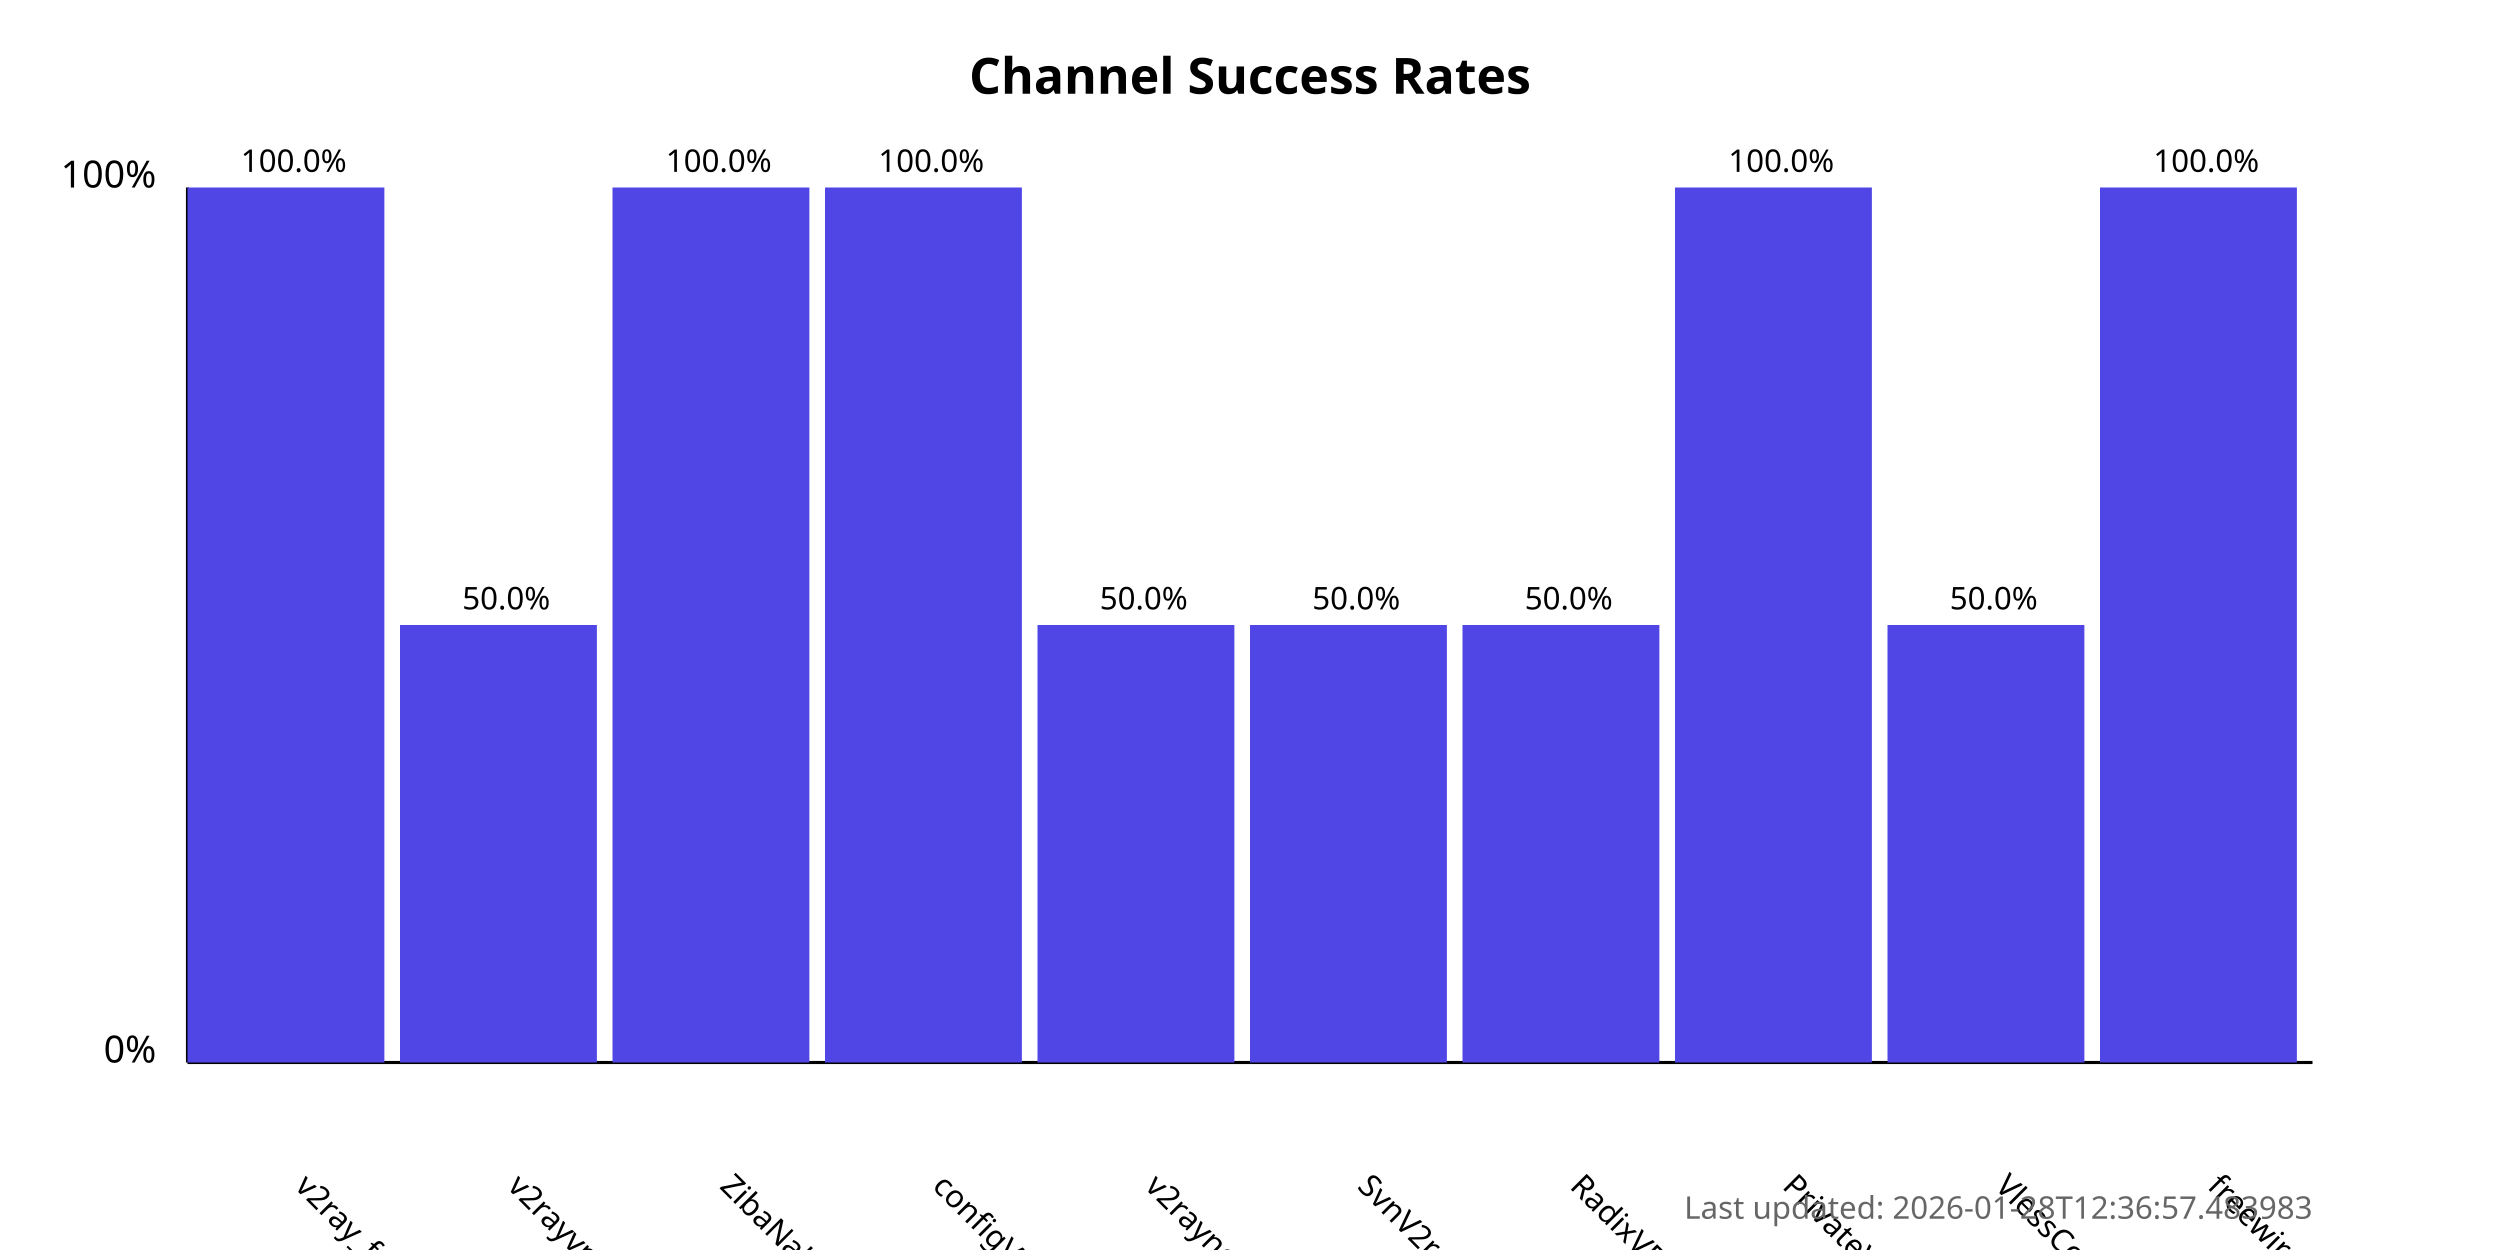
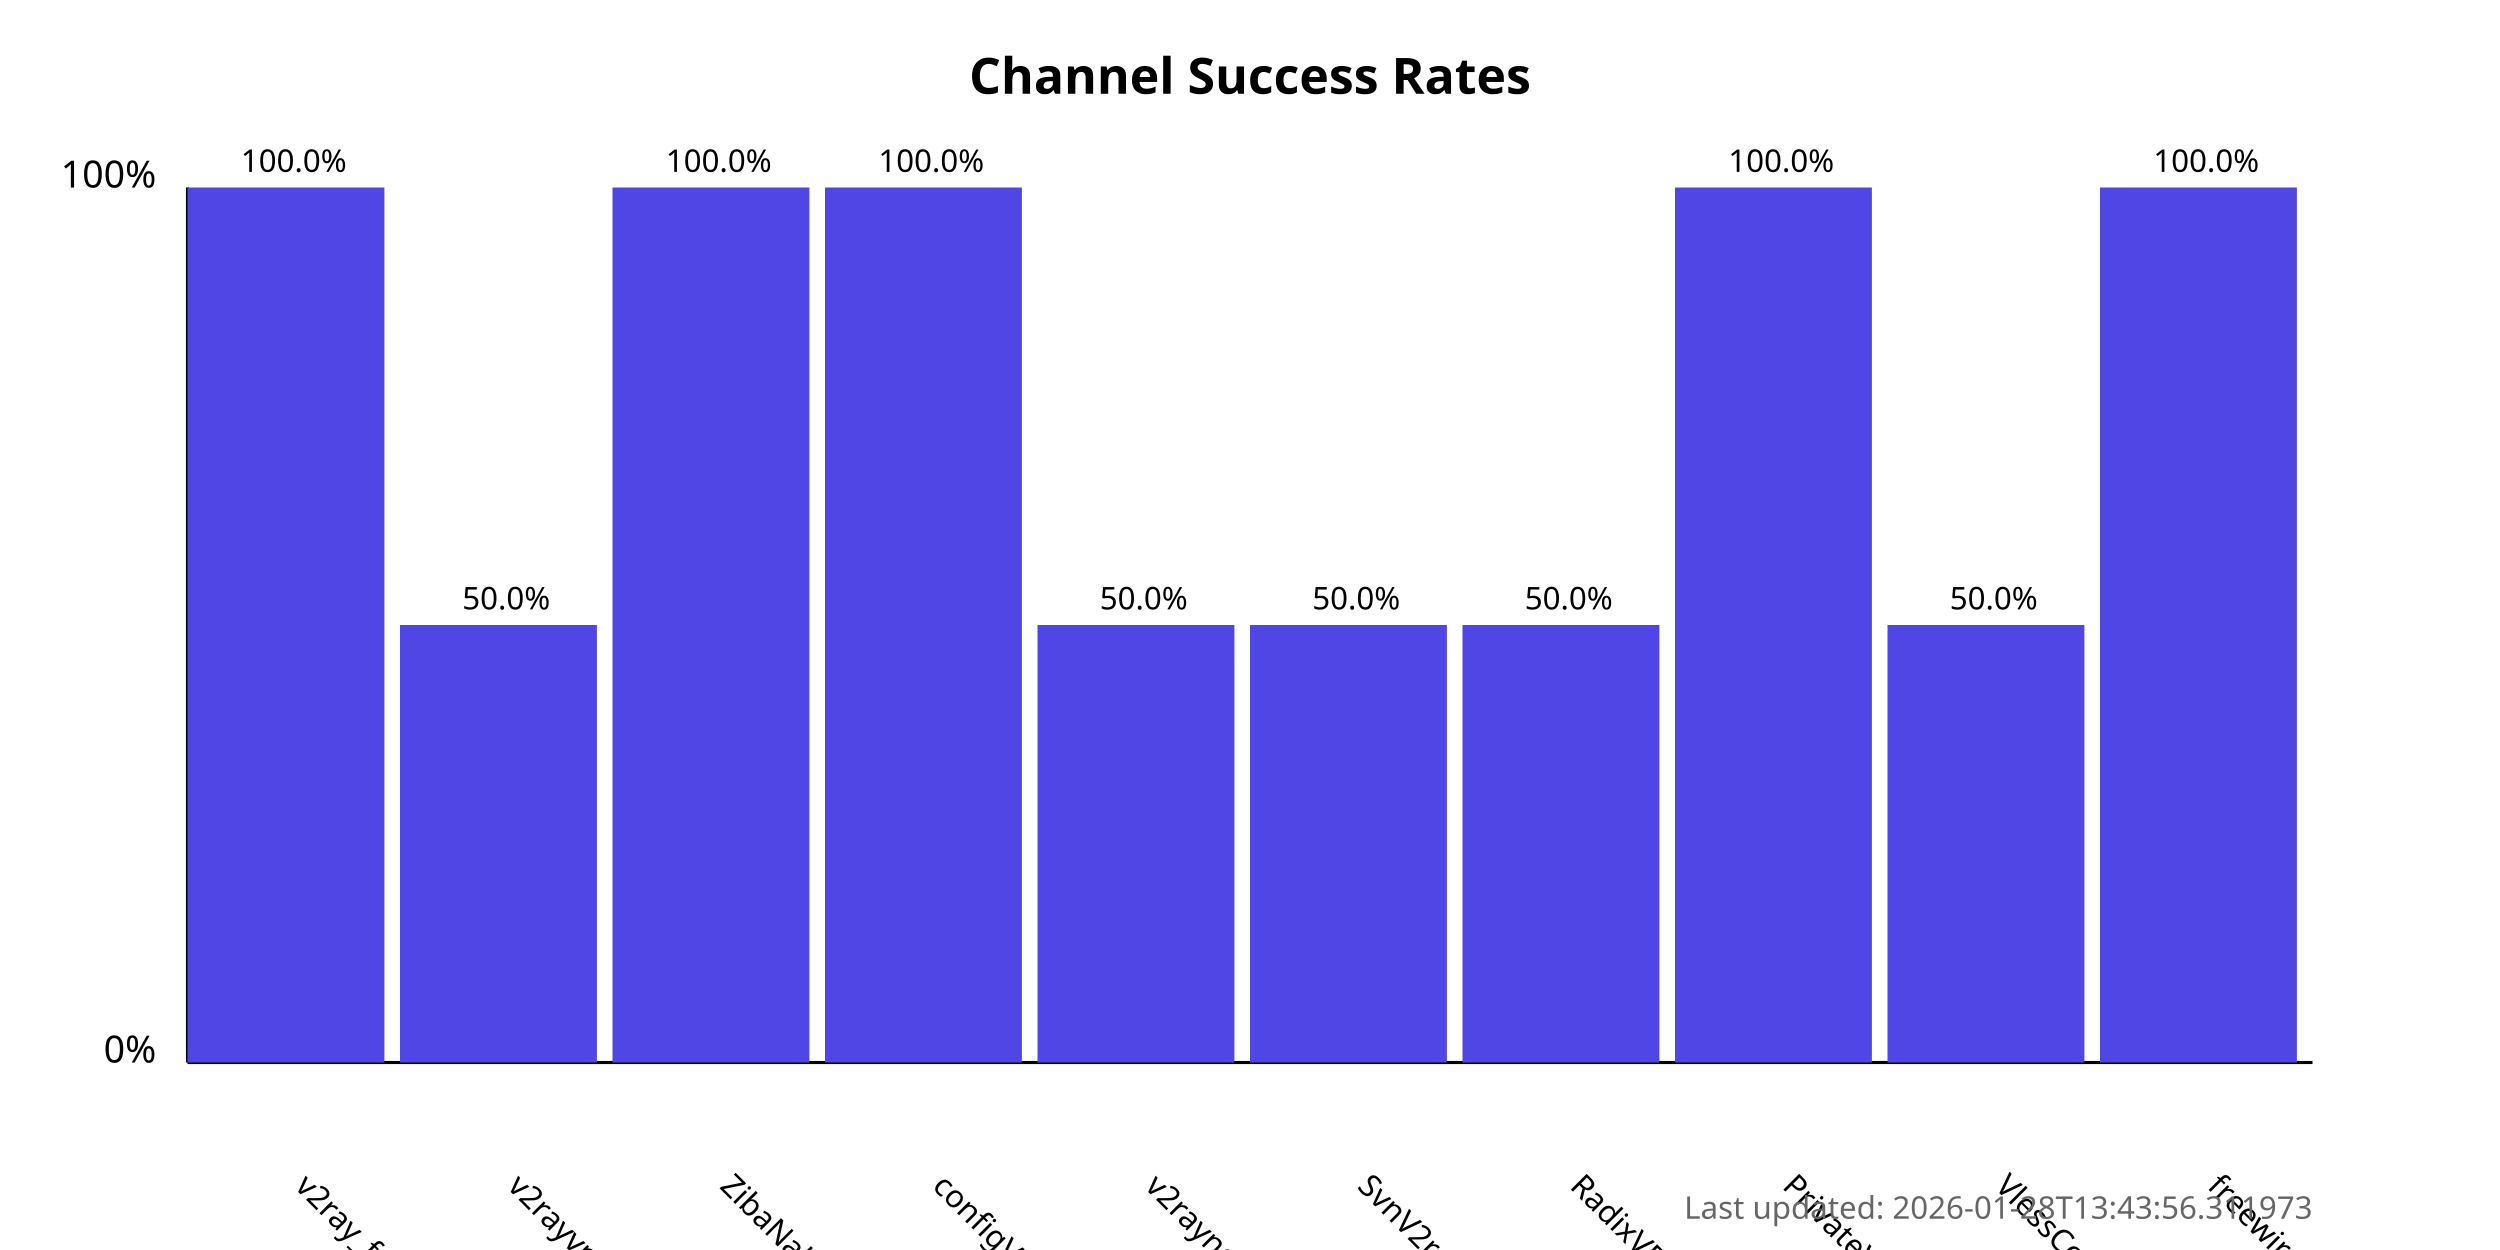
<svg xmlns="http://www.w3.org/2000/svg" width="800" height="400">
  <style>
            .chart-title { font: bold 16px sans-serif; }
            .axis-label { font: 12px sans-serif; }
            .tick-label { font: 10px sans-serif; }
            .bar { fill: #4f46e5; }
            .bar:hover { fill: #6366f1; }
            .timestamp { font: 10px sans-serif; fill: #666; }
        </style>
  <text x="400.0" y="30" text-anchor="middle" class="chart-title">
            Channel Success Rates
        </text>
  <line x1="60" y1="340" x2="60" y2="60" stroke="black" stroke-width="1" />
  <line x1="60" y1="340" x2="740" y2="340" stroke="black" stroke-width="1" />
  <text x="50" y="340" text-anchor="end" class="axis-label">0%</text>
  <text x="50" y="60" text-anchor="end" class="axis-label">100%</text>
  <g>
    <rect x="60" y="60.0" width="63.0" height="280.0" class="bar" />
    <text x="94.0" y="380" transform="rotate(45, 94.0, 380)" text-anchor="start" class="tick-label">
                v2ray_free_conf
            </text>
    <text x="94.0" y="55.0" text-anchor="middle" class="tick-label">
                100.0%
            </text>
  </g>
  <g>
    <rect x="128.0" y="200.0" width="63.0" height="140.0" class="bar" />
    <text x="162.0" y="380" transform="rotate(45, 162.0, 380)" text-anchor="start" class="tick-label">
                v2rayvpno
            </text>
    <text x="162.0" y="195.0" text-anchor="middle" class="tick-label">
                50.0%
            </text>
  </g>
  <g>
    <rect x="196.0" y="60.0" width="63.0" height="280.0" class="bar" />
    <text x="230.0" y="380" transform="rotate(45, 230.0, 380)" text-anchor="start" class="tick-label">
                ZibaNabz
            </text>
    <text x="230.0" y="55.0" text-anchor="middle" class="tick-label">
                100.0%
            </text>
  </g>
  <g>
    <rect x="264.0" y="60.0" width="63.0" height="280.0" class="bar" />
    <text x="298.0" y="380" transform="rotate(45, 298.0, 380)" text-anchor="start" class="tick-label">
                configV2rayForFree
            </text>
    <text x="298.0" y="55.0" text-anchor="middle" class="tick-label">
                100.0%
            </text>
  </g>
  <g>
    <rect x="332.0" y="200.0" width="63.0" height="140.0" class="bar" />
    <text x="366.0" y="380" transform="rotate(45, 366.0, 380)" text-anchor="start" class="tick-label">
                v2rayngvpn
            </text>
    <text x="366.0" y="195.0" text-anchor="middle" class="tick-label">
                50.0%
            </text>
  </g>
  <g>
    <rect x="400.0" y="200.0" width="63.0" height="140.0" class="bar" />
    <text x="434.0" y="380" transform="rotate(45, 434.0, 380)" text-anchor="start" class="tick-label">
                SvnV2ray
            </text>
    <text x="434.0" y="195.0" text-anchor="middle" class="tick-label">
                50.0%
            </text>
  </g>
  <g>
    <rect x="468.0" y="200.0" width="63.0" height="140.0" class="bar" />
    <text x="502.0" y="380" transform="rotate(45, 502.0, 380)" text-anchor="start" class="tick-label">
                RadixVPN
            </text>
    <text x="502.0" y="195.0" text-anchor="middle" class="tick-label">
                50.0%
            </text>
  </g>
  <g>
    <rect x="536.0" y="60.0" width="63.0" height="280.0" class="bar" />
    <text x="570.0" y="380" transform="rotate(45, 570.0, 380)" text-anchor="start" class="tick-label">
                PrivateVPNs
            </text>
    <text x="570.0" y="55.0" text-anchor="middle" class="tick-label">
                100.0%
            </text>
  </g>
  <g>
    <rect x="604.0" y="200.0" width="63.0" height="140.0" class="bar" />
    <text x="638.0" y="380" transform="rotate(45, 638.0, 380)" text-anchor="start" class="tick-label">
                VlessConfig
            </text>
    <text x="638.0" y="195.0" text-anchor="middle" class="tick-label">
                50.0%
            </text>
  </g>
  <g>
    <rect x="672.0" y="60.0" width="63.0" height="280.0" class="bar" />
    <text x="706.0" y="380" transform="rotate(45, 706.0, 380)" text-anchor="start" class="tick-label">
                freewireguard
            </text>
    <text x="706.0" y="55.0" text-anchor="middle" class="tick-label">
                100.0%
            </text>
  </g>
  <text x="740" y="390" text-anchor="end" class="timestamp">
-             Last updated: 2026-01-28T12:36:57.483983
+             Last updated: 2026-01-28T13:43:56.311973
        </text>
</svg>
